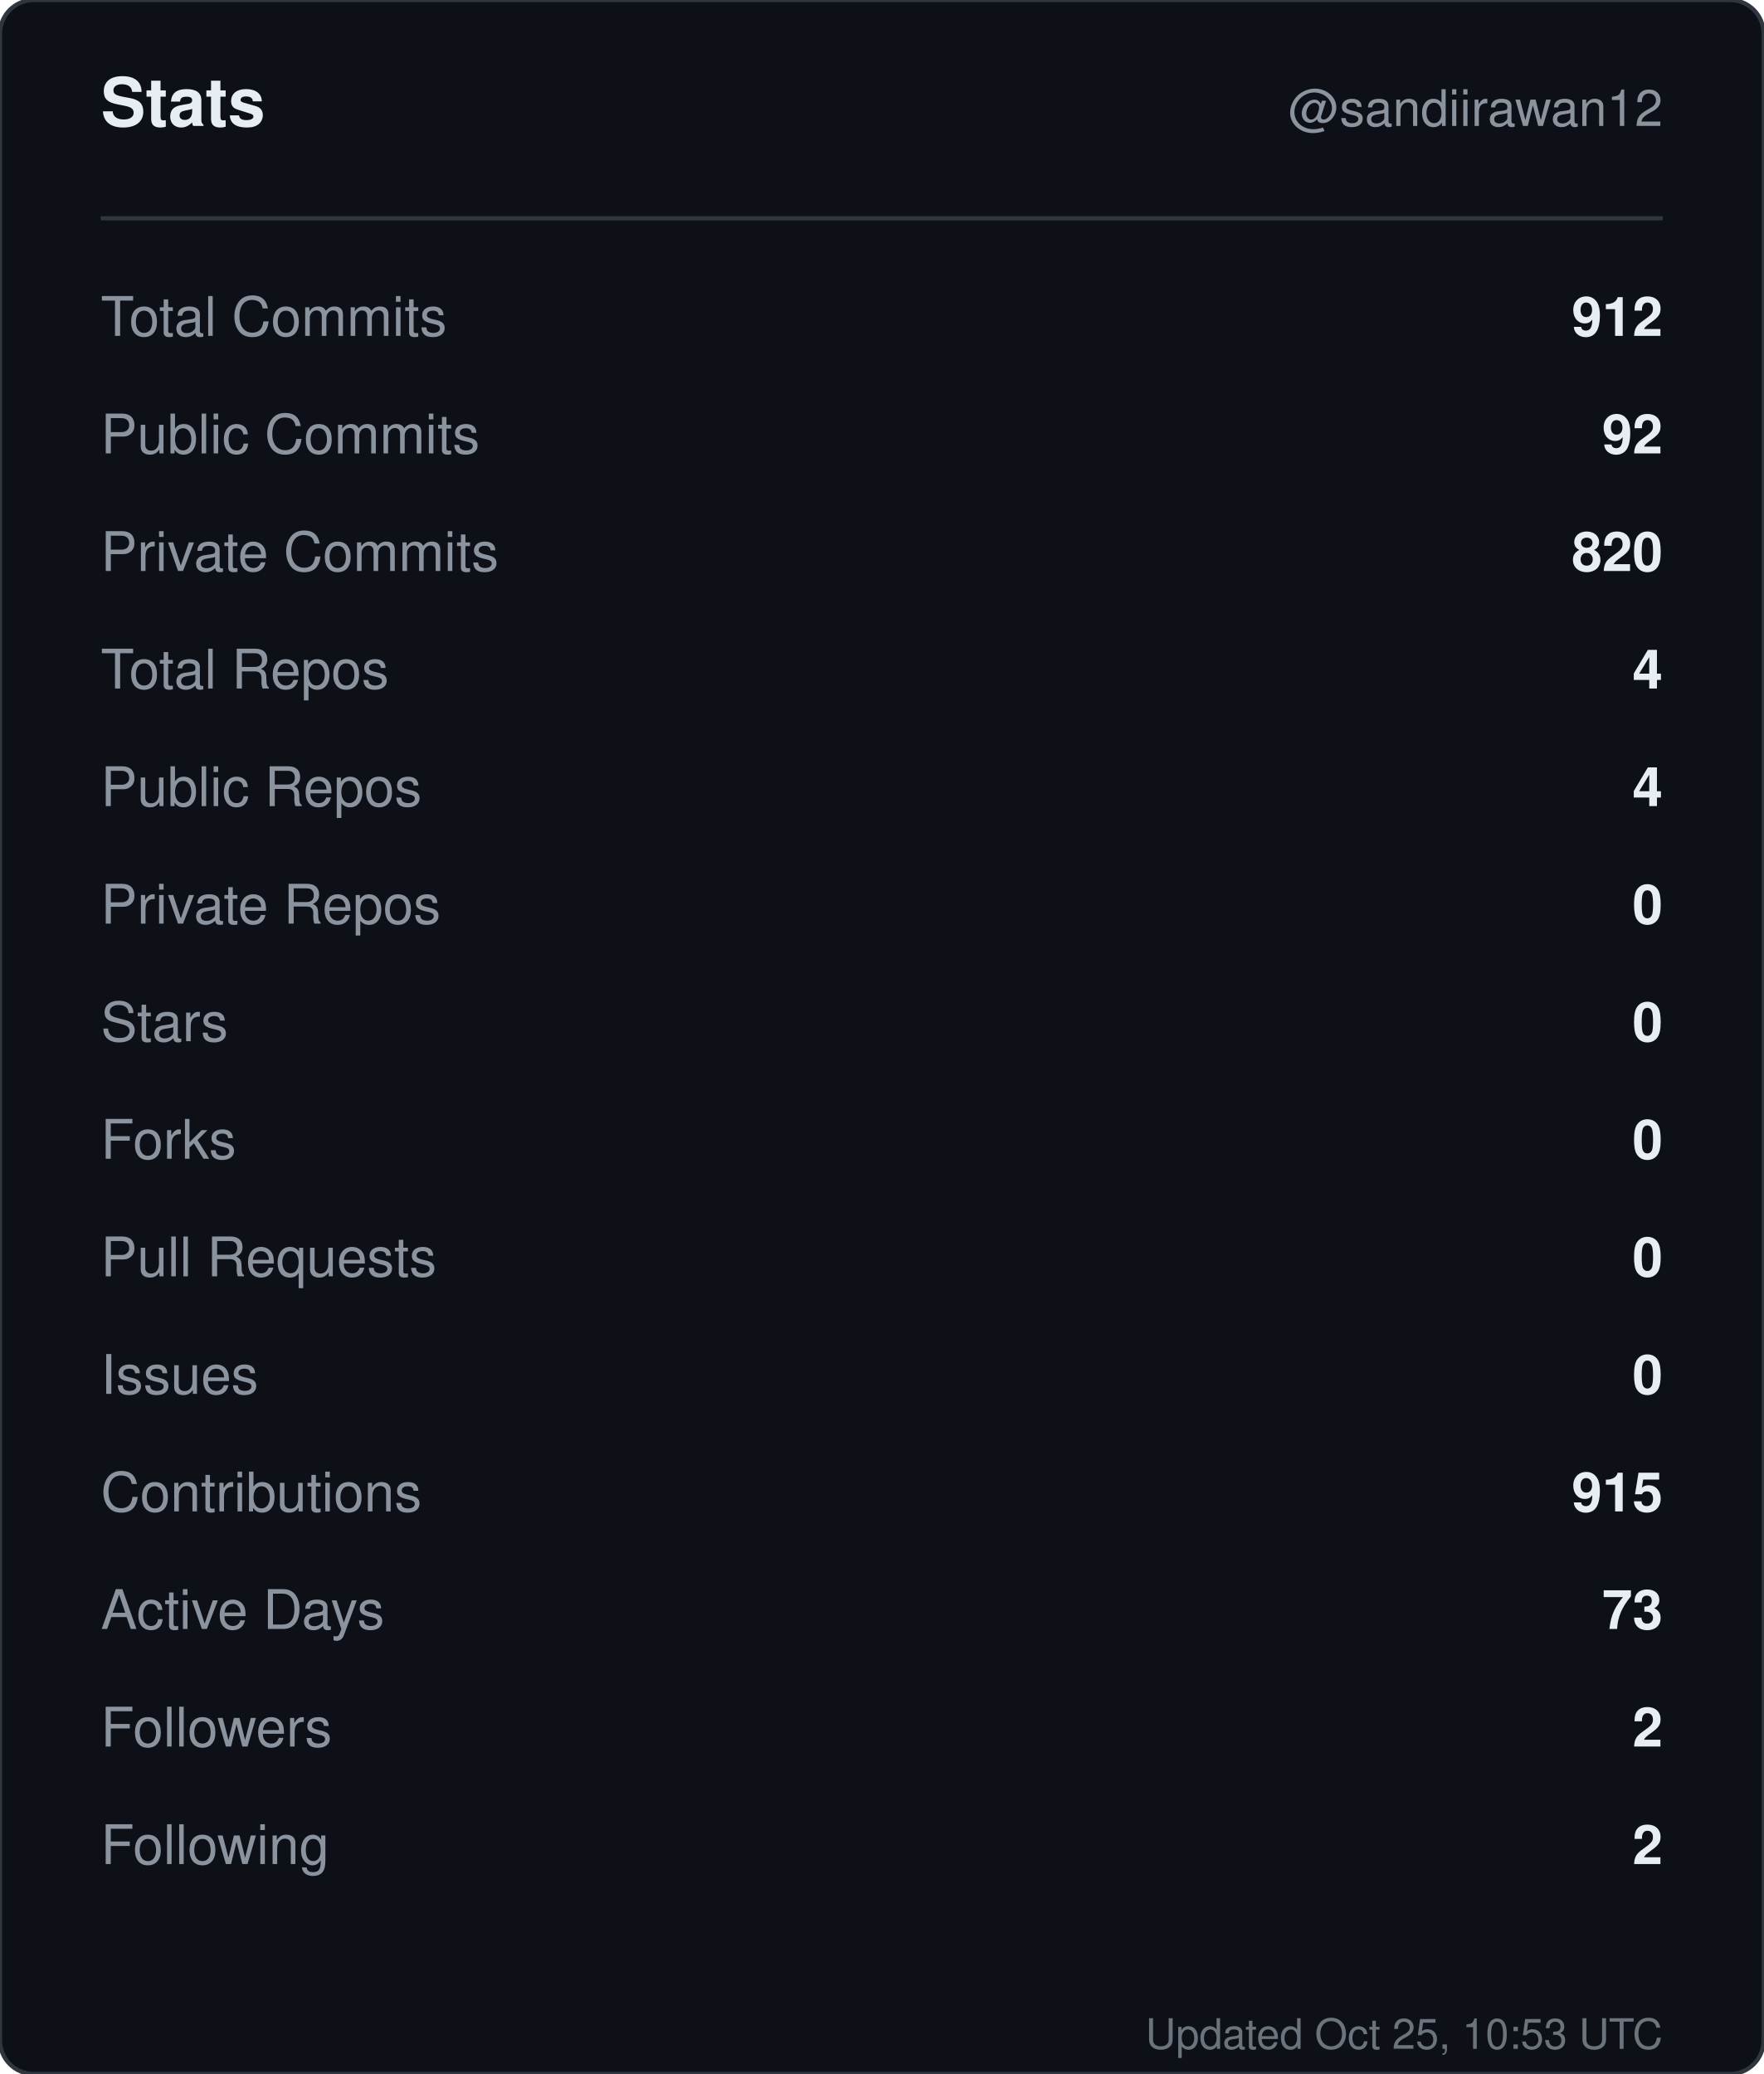
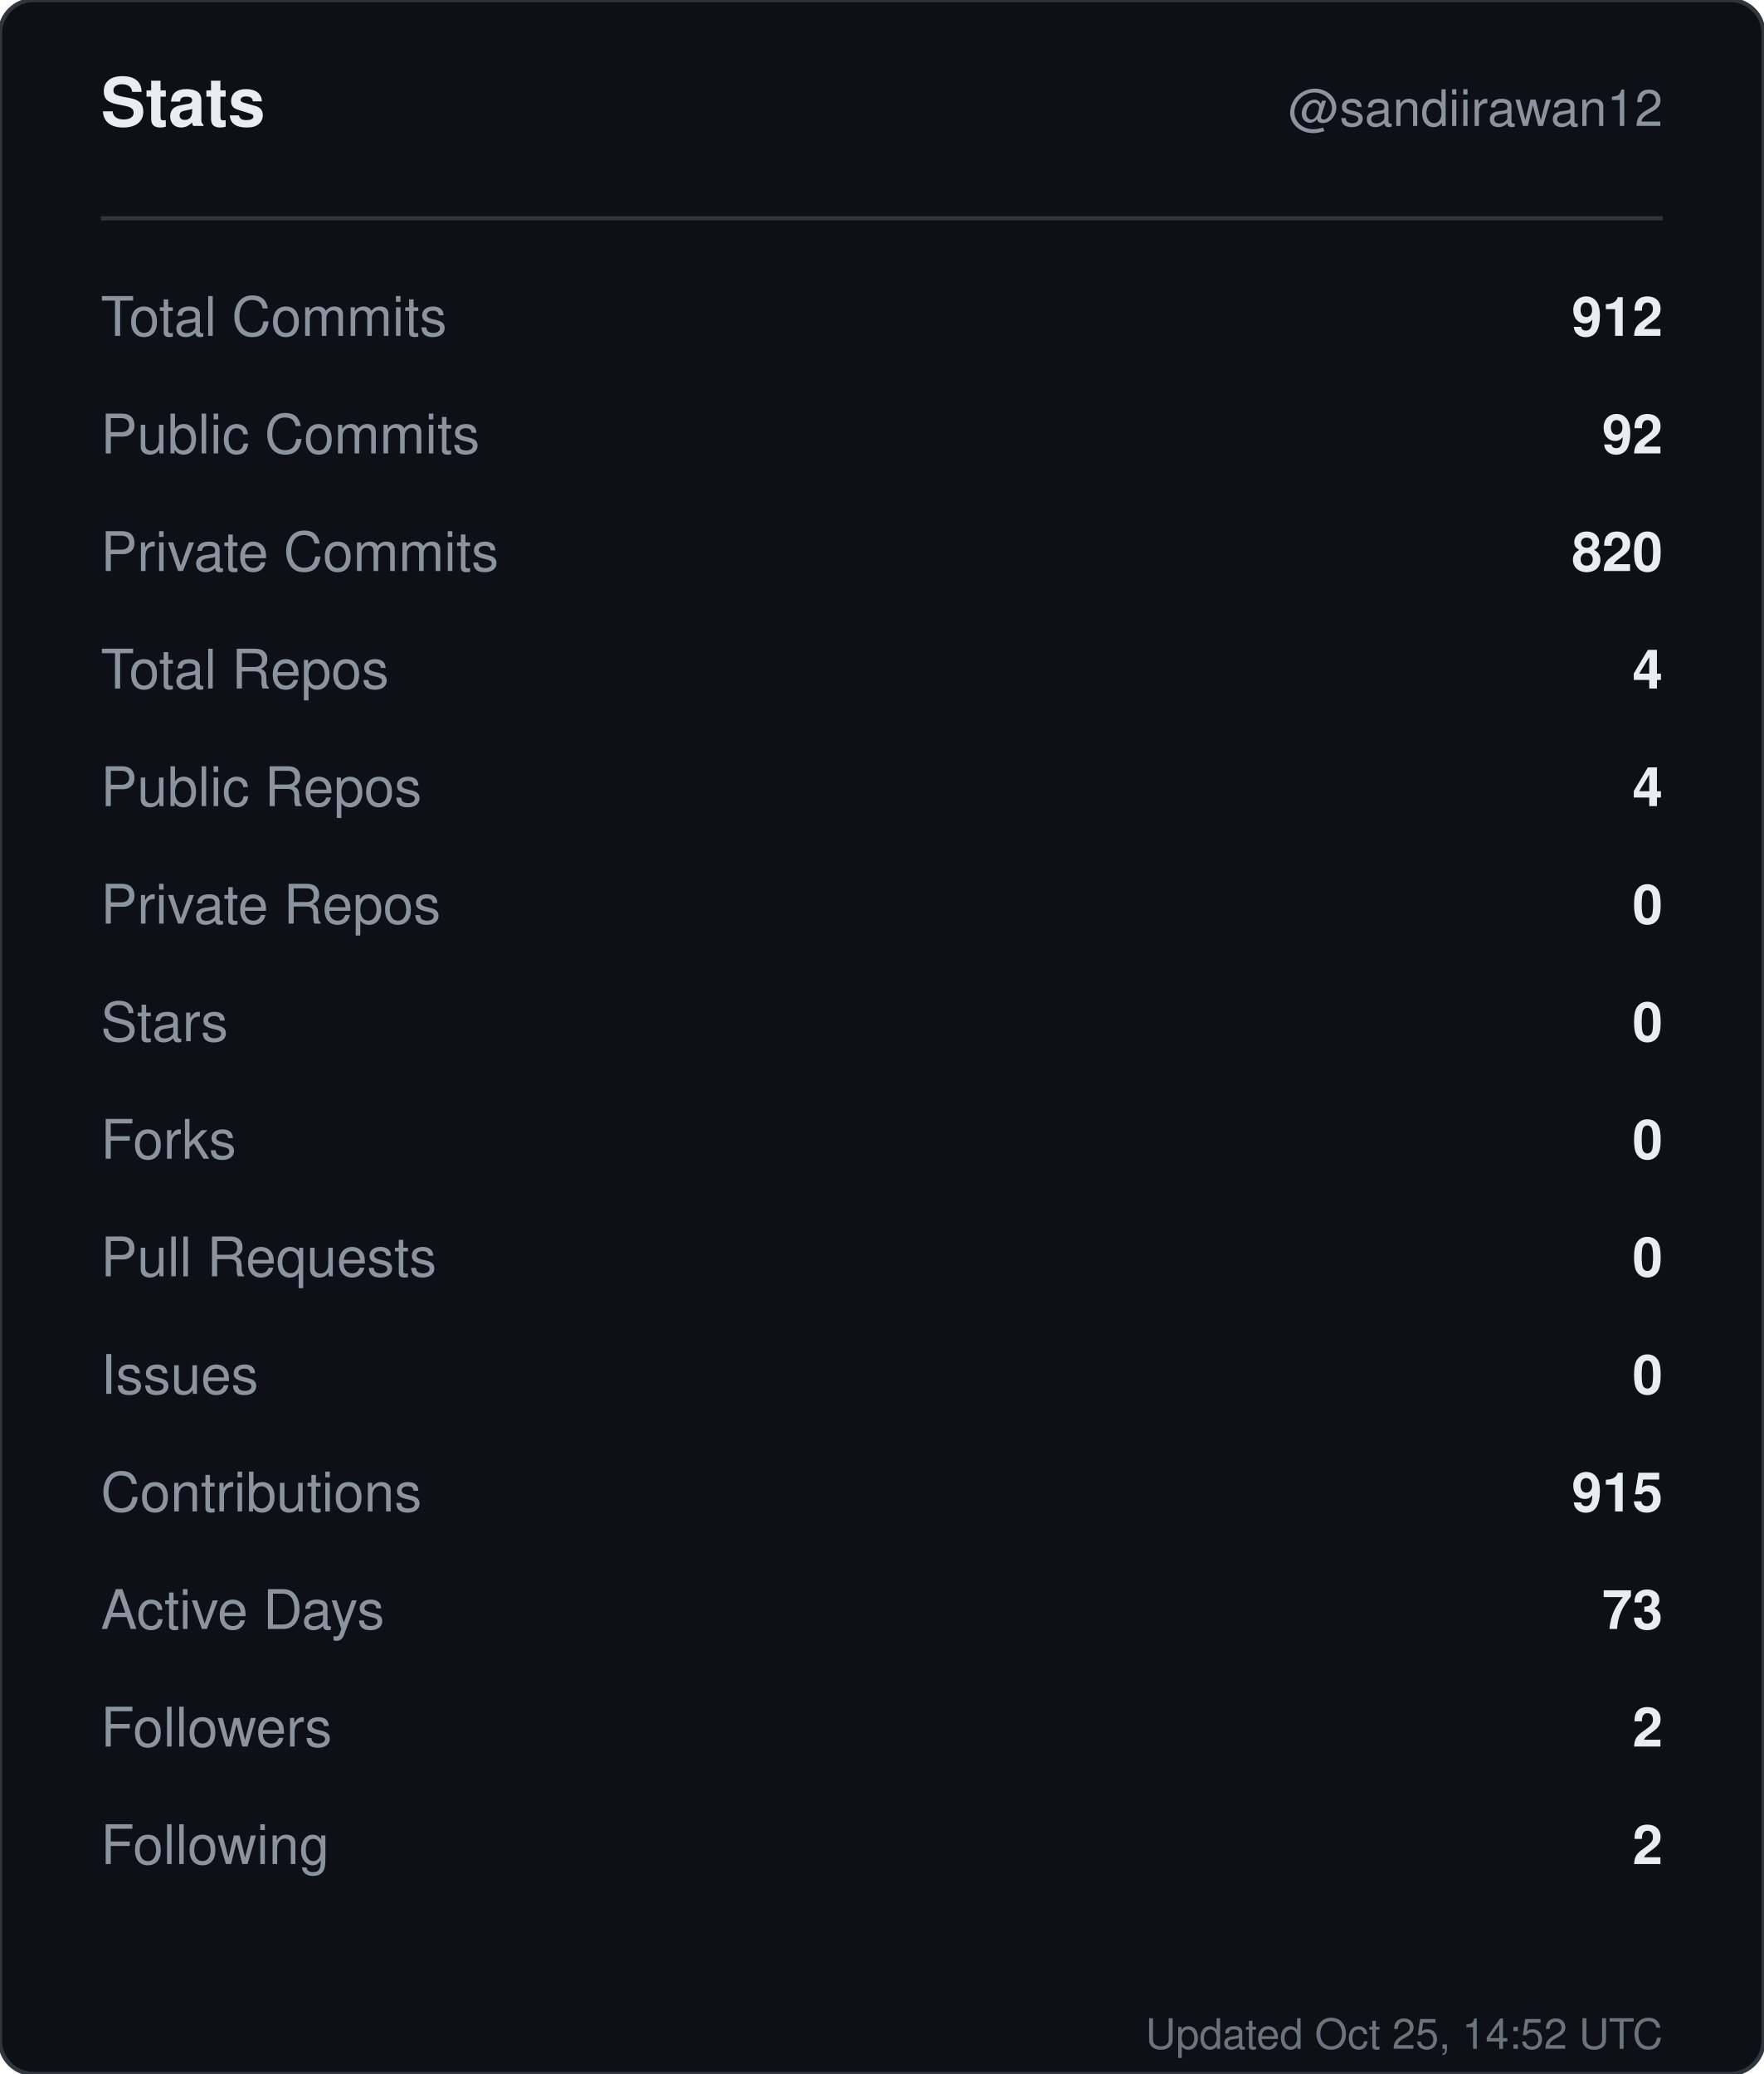
<svg xmlns="http://www.w3.org/2000/svg" width="420" height="494" viewBox="0 0 420 494" role="img" aria-label="Stats for sandiirawan12">
  <rect width="420" height="494" rx="8" fill="#0d1117" stroke="#30363d" />
  <g font-family="-apple-system, BlinkMacSystemFont, Segoe UI, Helvetica, Arial, sans-serif">
    <text x="24" y="30" fill="#e6edf3" font-size="16" font-weight="700">Stats</text>
    <text x="396" y="30" fill="#8b949e" font-size="12" text-anchor="end">@sandiirawan12</text>
    <line x1="24" y1="52" x2="396" y2="52" stroke="#30363d" />
    <text x="24" y="80" fill="#8b949e" font-size="13">Total Commits</text>
    <text x="396" y="80" fill="#e6edf3" font-size="13" font-weight="600" text-anchor="end">912</text>
    <text x="24" y="108" fill="#8b949e" font-size="13">Public Commits</text>
    <text x="396" y="108" fill="#e6edf3" font-size="13" font-weight="600" text-anchor="end">92</text>
    <text x="24" y="136" fill="#8b949e" font-size="13">Private Commits</text>
    <text x="396" y="136" fill="#e6edf3" font-size="13" font-weight="600" text-anchor="end">820</text>
    <text x="24" y="164" fill="#8b949e" font-size="13">Total Repos</text>
    <text x="396" y="164" fill="#e6edf3" font-size="13" font-weight="600" text-anchor="end">4</text>
    <text x="24" y="192" fill="#8b949e" font-size="13">Public Repos</text>
    <text x="396" y="192" fill="#e6edf3" font-size="13" font-weight="600" text-anchor="end">4</text>
    <text x="24" y="220" fill="#8b949e" font-size="13">Private Repos</text>
    <text x="396" y="220" fill="#e6edf3" font-size="13" font-weight="600" text-anchor="end">0</text>
    <text x="24" y="248" fill="#8b949e" font-size="13">Stars</text>
    <text x="396" y="248" fill="#e6edf3" font-size="13" font-weight="600" text-anchor="end">0</text>
    <text x="24" y="276" fill="#8b949e" font-size="13">Forks</text>
    <text x="396" y="276" fill="#e6edf3" font-size="13" font-weight="600" text-anchor="end">0</text>
    <text x="24" y="304" fill="#8b949e" font-size="13">Pull Requests</text>
    <text x="396" y="304" fill="#e6edf3" font-size="13" font-weight="600" text-anchor="end">0</text>
    <text x="24" y="332" fill="#8b949e" font-size="13">Issues</text>
    <text x="396" y="332" fill="#e6edf3" font-size="13" font-weight="600" text-anchor="end">0</text>
    <text x="24" y="360" fill="#8b949e" font-size="13">Contributions</text>
    <text x="396" y="360" fill="#e6edf3" font-size="13" font-weight="600" text-anchor="end">915</text>
    <text x="24" y="388" fill="#8b949e" font-size="13">Active Days</text>
    <text x="396" y="388" fill="#e6edf3" font-size="13" font-weight="600" text-anchor="end">73</text>
    <text x="24" y="416" fill="#8b949e" font-size="13">Followers</text>
    <text x="396" y="416" fill="#e6edf3" font-size="13" font-weight="600" text-anchor="end">2</text>
    <text x="24" y="444" fill="#8b949e" font-size="13">Following</text>
    <text x="396" y="444" fill="#e6edf3" font-size="13" font-weight="600" text-anchor="end">2</text>
-     <text x="396" y="488" fill="#8b949e" font-size="10" text-anchor="end" opacity="0.75">Updated Oct 25, 10:53 UTC</text>
+     <text x="396" y="488" fill="#8b949e" font-size="10" text-anchor="end" opacity="0.75">Updated Oct 25, 14:52 UTC</text>
  </g>
</svg>
